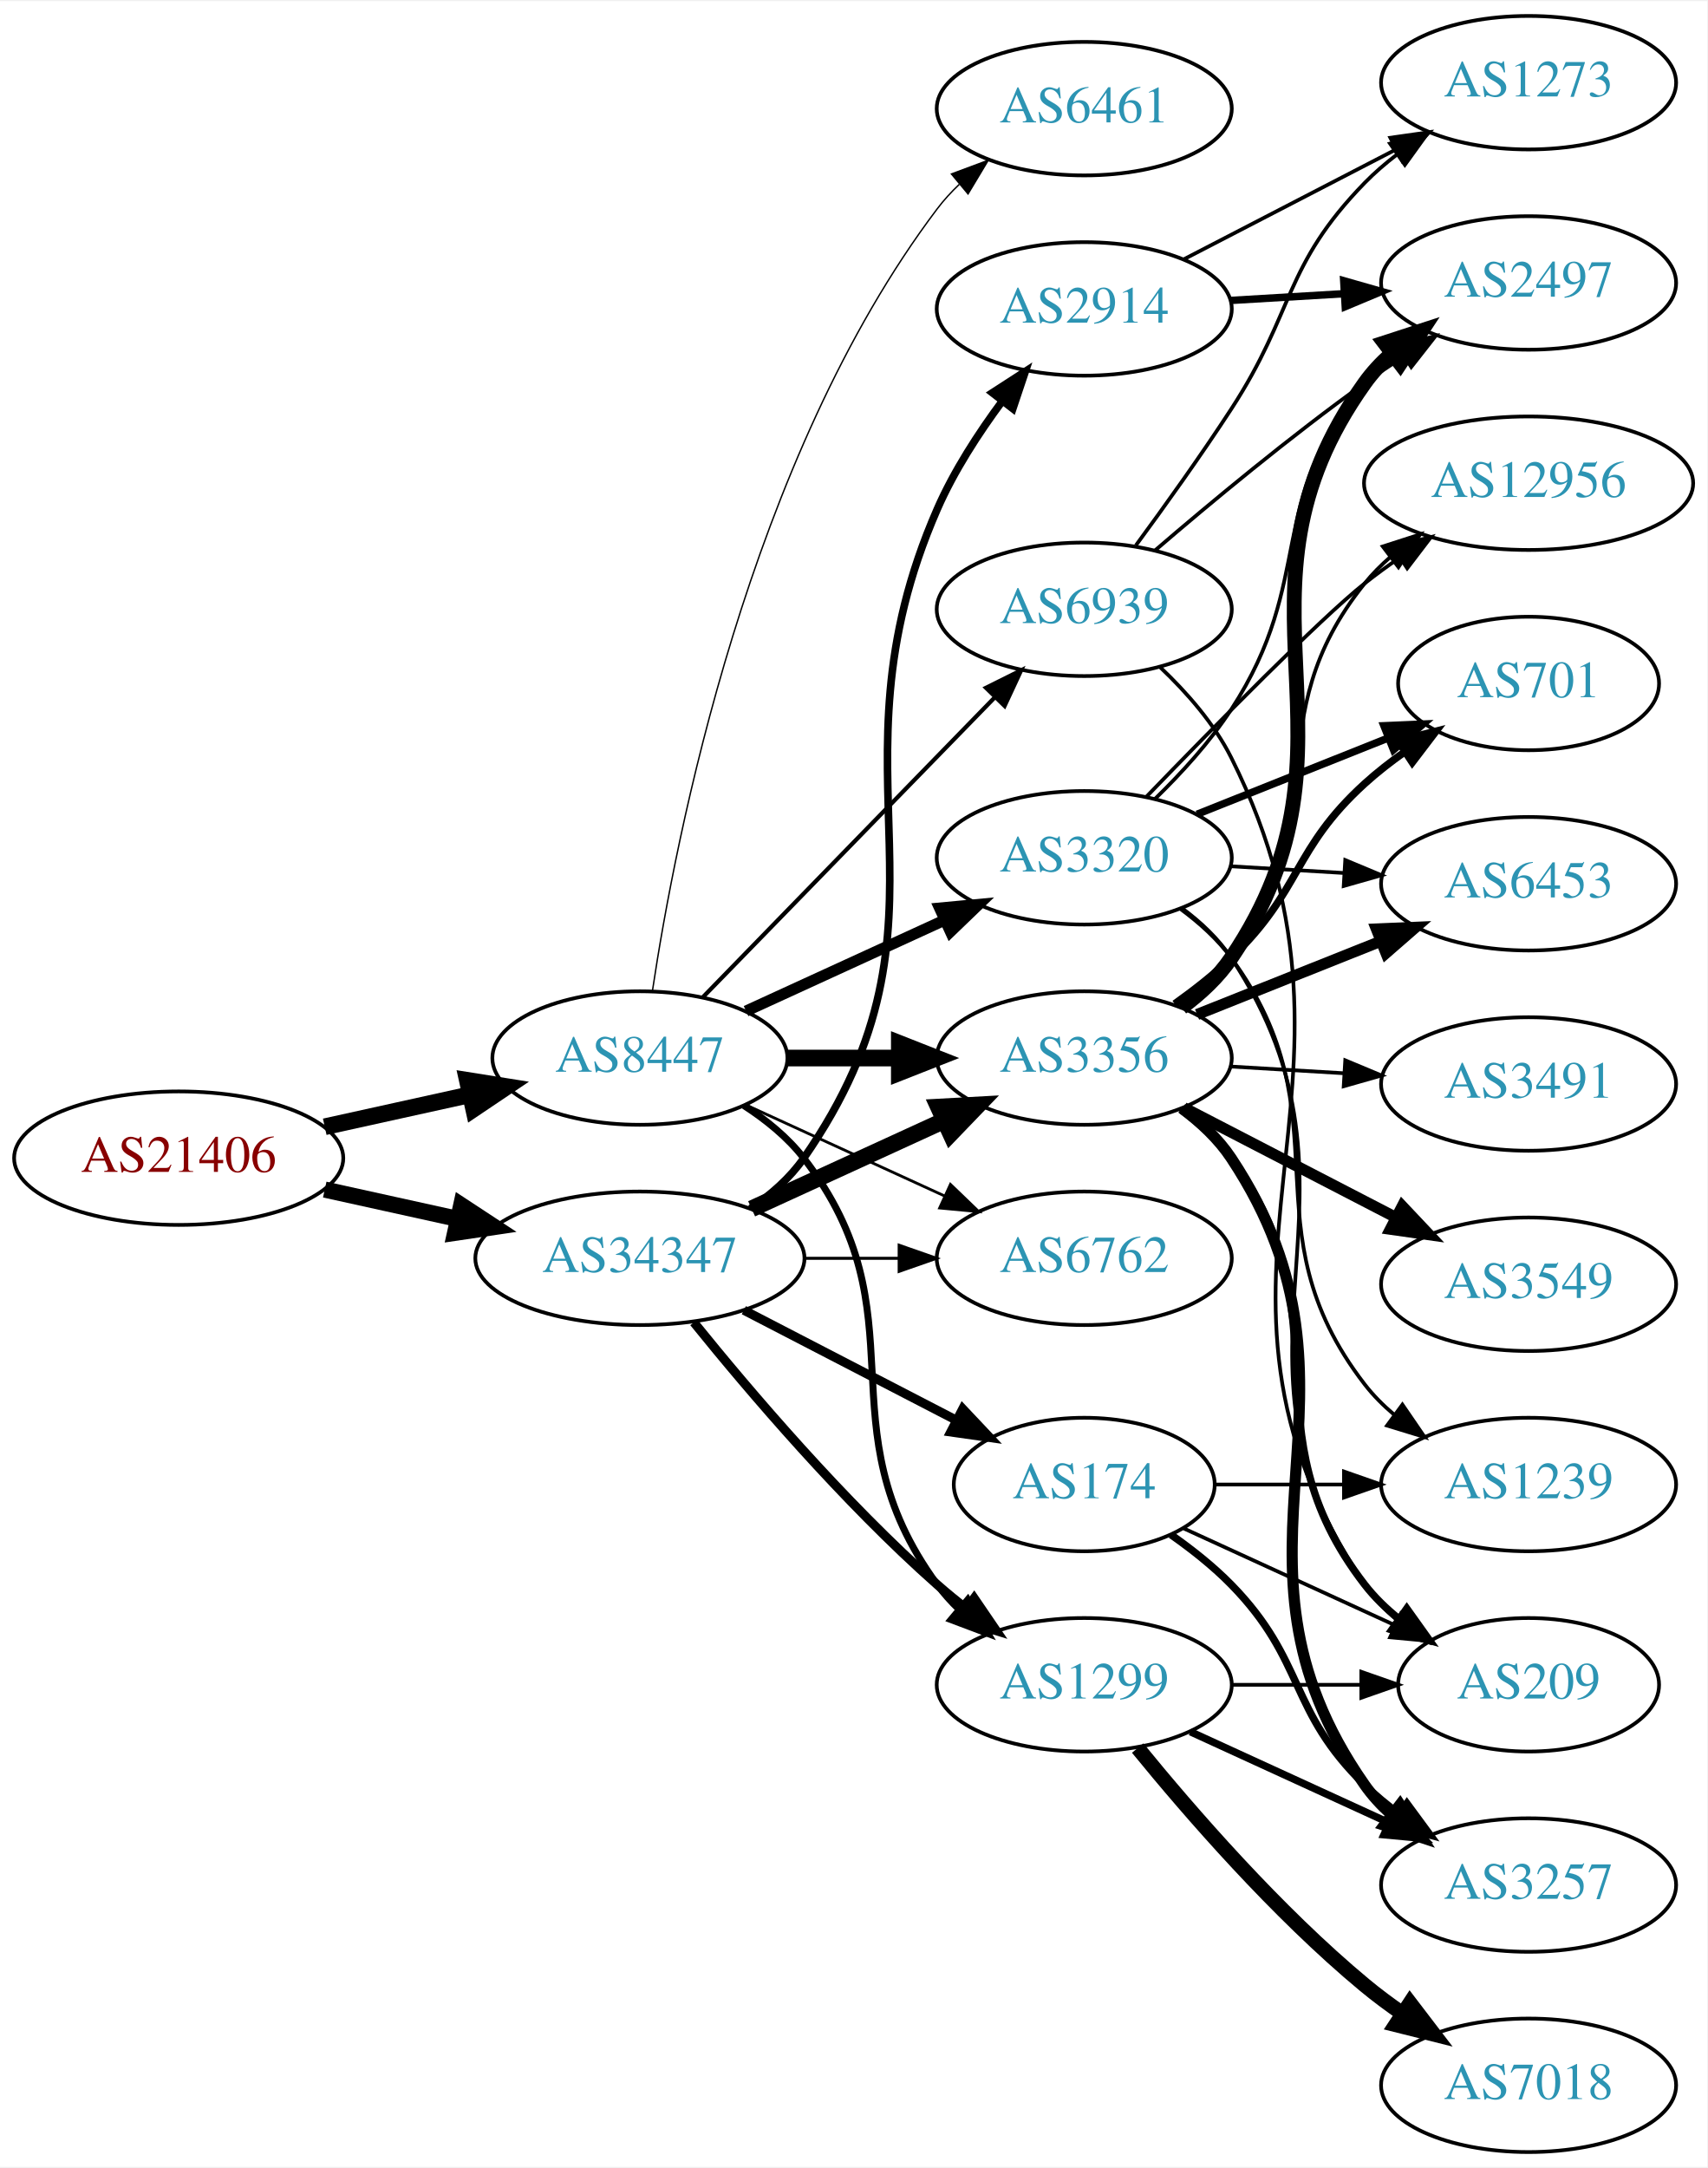
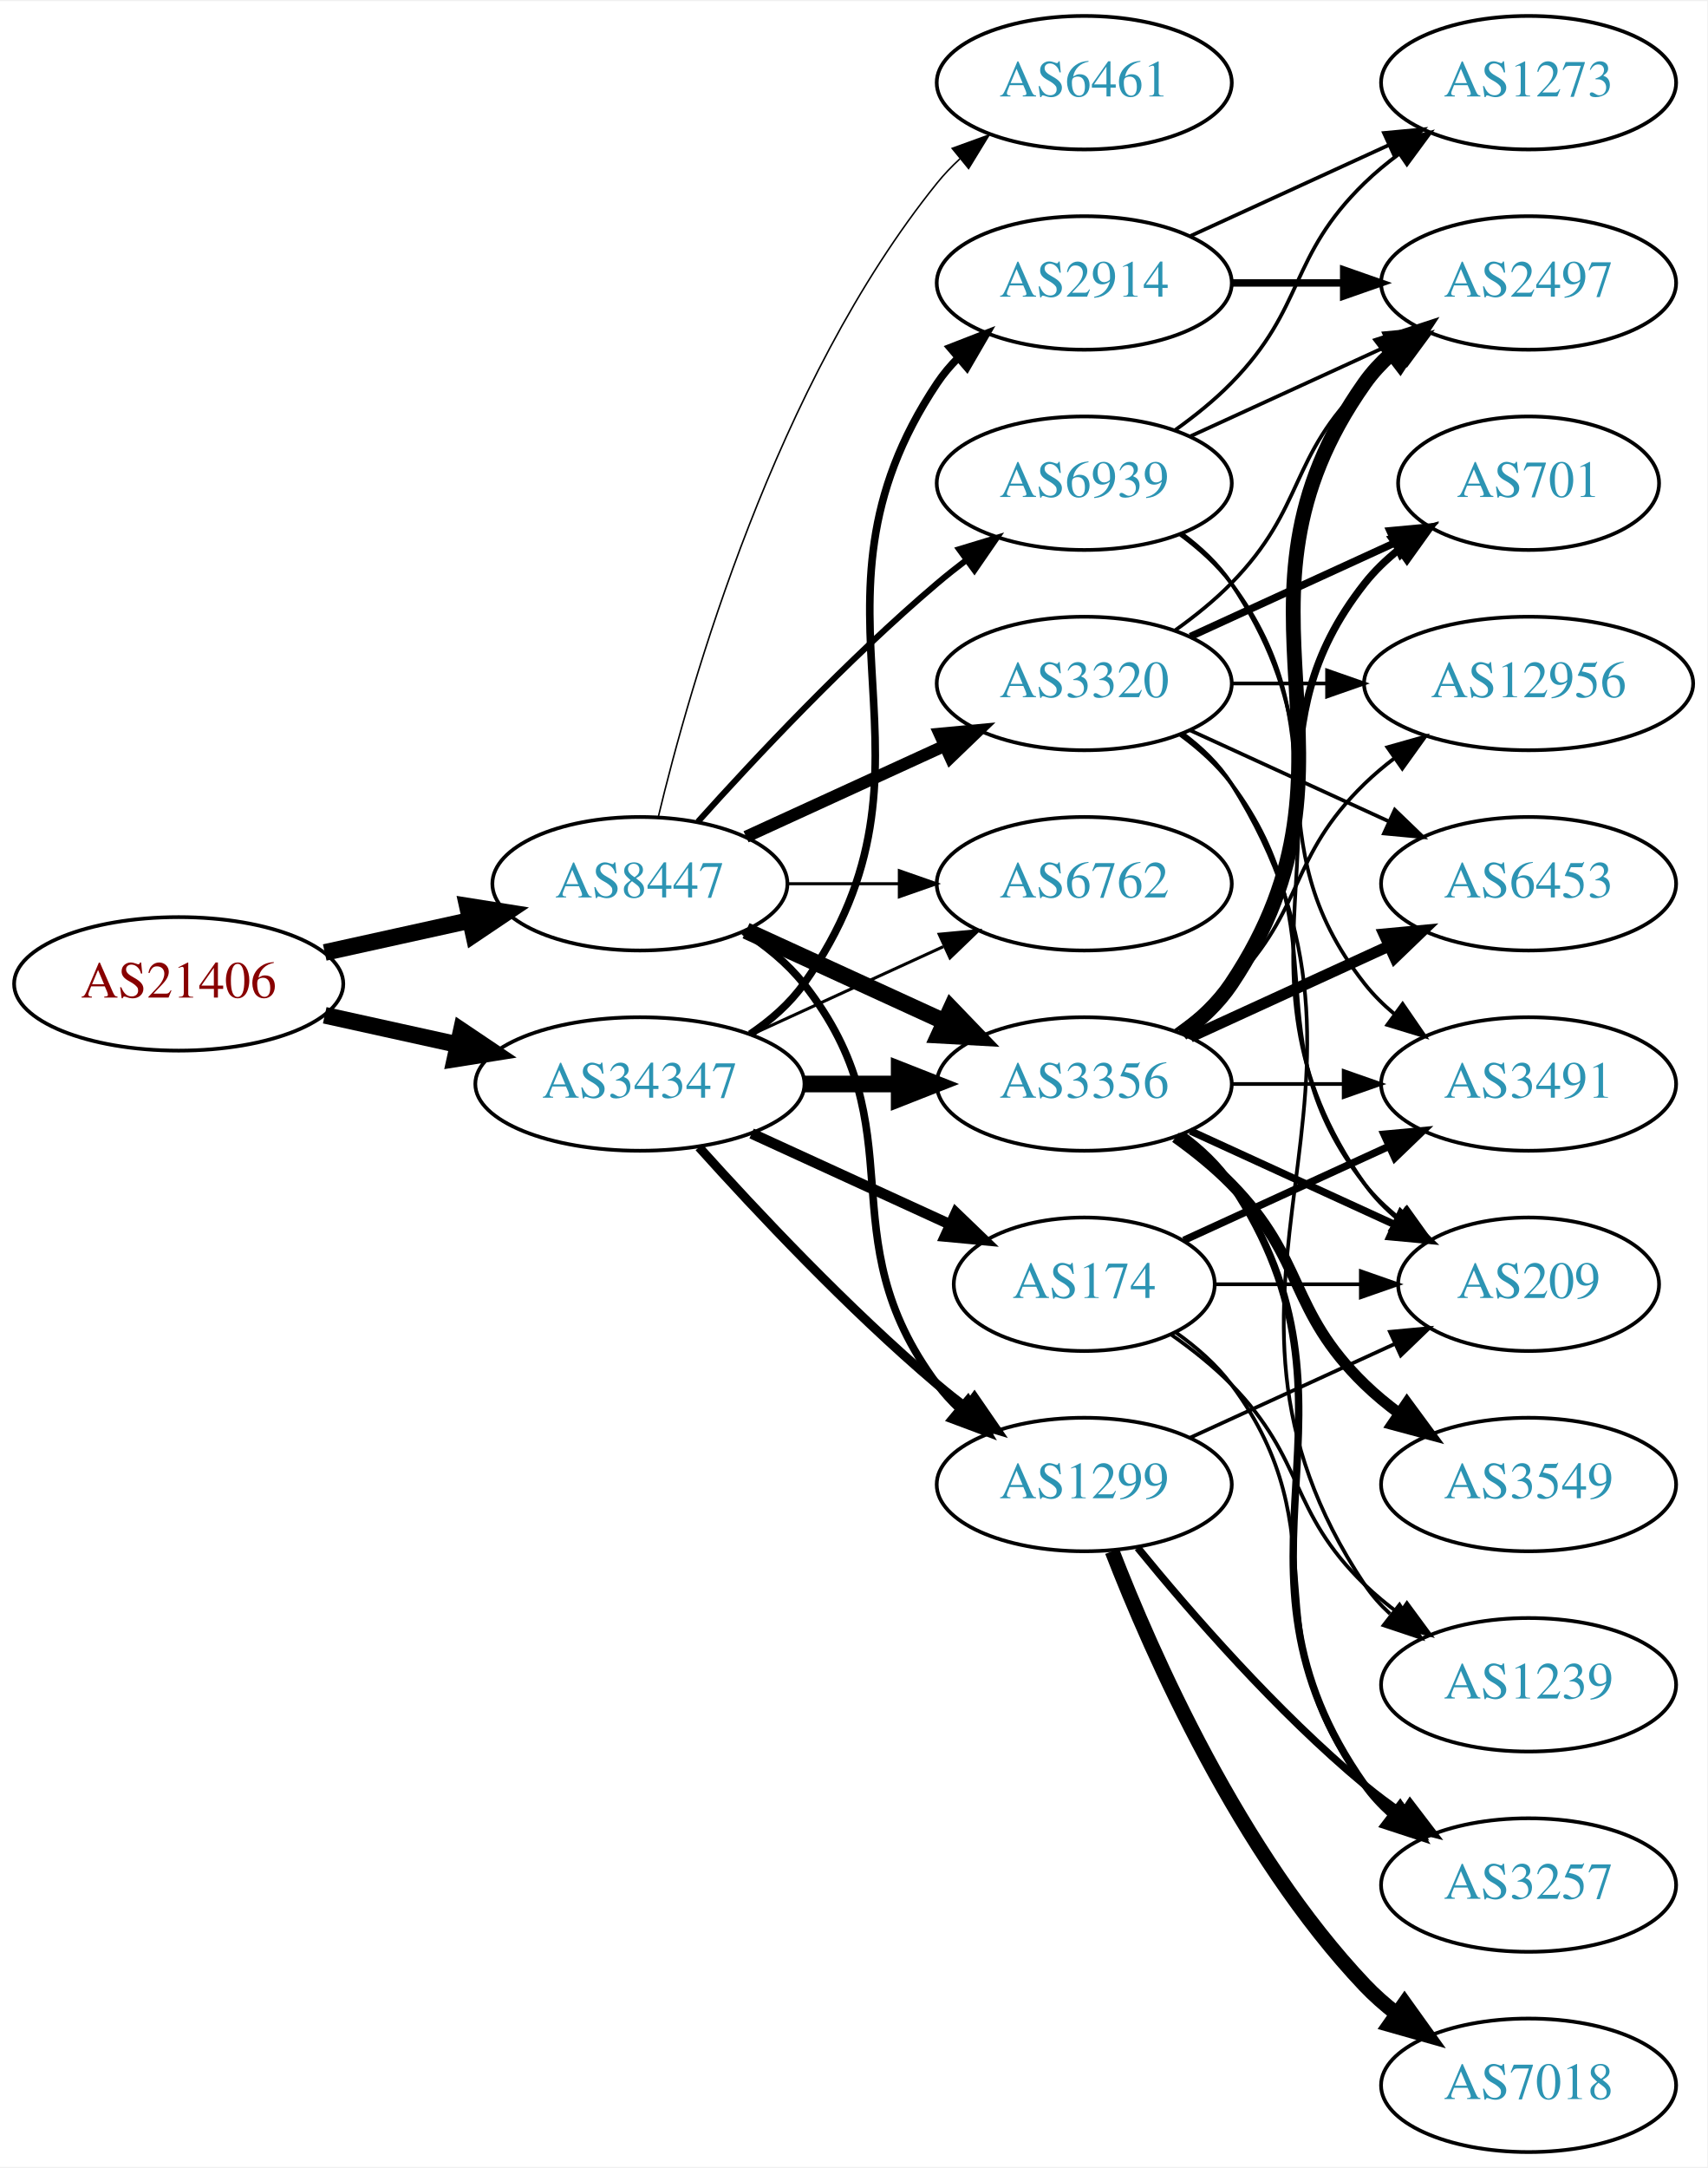
<svg xmlns="http://www.w3.org/2000/svg" xmlns:xlink="http://www.w3.org/1999/xlink" width="460pt" height="584pt" viewBox="0.00 0.00 460.47 584.00">
  <g id="graph0" class="graph" transform="scale(1 1) rotate(0) translate(4 580)">
    <polygon fill="white" stroke="none" points="-4,4 -4,-580 456.469,-580 456.469,4 -4,4" />
    <g id="node1" class="node">
      <g id="a_node1">
        <a xlink:href="/asn/21406" xlink:title="AS21406 ~ D. Swarovski KG [AT]">
-           <ellipse fill="#ffffff" stroke="black" cx="44.196" cy="-268" rx="44.393" ry="18" />
-           <text text-anchor="middle" x="44.196" y="-264.3" font-family="Times,serif" font-size="14.00" fill="#880000">AS21406</text>
+           <ellipse fill="#ffffff" stroke="black" cx="44.196" cy="-315" rx="44.393" ry="18" />
+           <text text-anchor="middle" x="44.196" y="-311.3" font-family="Times,serif" font-size="14.00" fill="#880000">AS21406</text>
        </a>
      </g>
    </g>
    <g id="node2" class="node">
      <g id="a_node2">
        <a xlink:href="/asn/8447" xlink:title="AS8447 ~ A1 Telekom Austria AG [AT]">
-           <ellipse fill="#ffffff" stroke="black" cx="168.588" cy="-295" rx="39.794" ry="18" />
-           <text text-anchor="middle" x="168.588" y="-291.3" font-family="Times,serif" font-size="14.00" fill="#2c94b3">AS8447</text>
+           <ellipse fill="#ffffff" stroke="black" cx="168.588" cy="-342" rx="39.794" ry="18" />
+           <text text-anchor="middle" x="168.588" y="-338.3" font-family="Times,serif" font-size="14.00" fill="#2c94b3">AS8447</text>
        </a>
      </g>
    </g>
    <g id="edge1" class="edge">
-       <path fill="none" stroke="black" stroke-width="4.5" d="M83.586,-276.469C95.977,-279.202 109.824,-282.257 122.644,-285.085" />
-       <polygon fill="black" stroke="black" stroke-width="4.5" points="122.045,-288.985 132.659,-287.295 123.742,-281.295 122.045,-288.985" />
+       <path fill="none" stroke="black" stroke-width="4.5" d="M83.586,-323.469C95.977,-326.202 109.824,-329.257 122.644,-332.085" />
+       <polygon fill="black" stroke="black" stroke-width="4.5" points="122.045,-335.985 132.659,-334.295 123.742,-328.295 122.045,-335.985" />
    </g>
    <g id="node3" class="node">
      <g id="a_node3">
        <a xlink:href="/asn/34347" xlink:title="AS34347 ~ HALLAG Kommunal GmbH [AT]">
-           <ellipse fill="#ffffff" stroke="black" cx="168.588" cy="-241" rx="44.393" ry="18" />
-           <text text-anchor="middle" x="168.588" y="-237.3" font-family="Times,serif" font-size="14.00" fill="#2c94b3">AS34347</text>
+           <ellipse fill="#ffffff" stroke="black" cx="168.588" cy="-288" rx="44.393" ry="18" />
+           <text text-anchor="middle" x="168.588" y="-284.3" font-family="Times,serif" font-size="14.00" fill="#2c94b3">AS34347</text>
        </a>
      </g>
    </g>
    <g id="edge2" class="edge">
-       <path fill="none" stroke="black" stroke-width="4.355" d="M83.586,-259.531C94.978,-257.018 107.6,-254.233 119.525,-251.603" />
-       <polygon fill="black" stroke="black" stroke-width="4.355" points="120.39,-255.314 129.335,-249.439 118.749,-247.872 120.39,-255.314" />
+       <path fill="none" stroke="black" stroke-width="4.5" d="M83.586,-306.531C94.978,-304.018 107.6,-301.233 119.525,-298.603" />
+       <polygon fill="black" stroke="black" stroke-width="4.5" points="120.418,-302.438 129.335,-296.439 118.721,-294.748 120.418,-302.438" />
    </g>
    <g id="node4" class="node">
      <g id="a_node4">
-         <a xlink:href="/asn/3320" xlink:title="AS3320 ~ DTAG [DE]">
-           <ellipse fill="#ffffff" stroke="black" cx="288.431" cy="-349" rx="39.794" ry="18" />
-           <text text-anchor="middle" x="288.431" y="-345.3" font-family="Times,serif" font-size="14.00" fill="#2c94b3">AS3320</text>
+         <a xlink:href="/asn/3356" xlink:title="AS3356 ~ Level 3 Parent, LLC [US]">
+           <ellipse fill="#ffffff" stroke="black" cx="288.431" cy="-288" rx="39.794" ry="18" />
+           <text text-anchor="middle" x="288.431" y="-284.3" font-family="Times,serif" font-size="14.00" fill="#2c94b3">AS3356</text>
        </a>
      </g>
    </g>
    <g id="edge3" class="edge">
-       <path fill="none" stroke="black" stroke-width="3" d="M197.217,-307.661C213.174,-314.973 233.445,-324.261 250.727,-332.181" />
-       <polygon fill="black" stroke="black" stroke-width="3" points="249.426,-335.435 259.975,-336.419 252.342,-329.071 249.426,-335.435" />
+       <path fill="none" stroke="black" stroke-width="4.5" d="M197.217,-329.339C213.174,-322.027 233.445,-312.739 250.727,-304.819" />
+       <polygon fill="black" stroke="black" stroke-width="4.5" points="252.524,-308.327 259.975,-300.581 249.244,-301.168 252.524,-308.327" />
    </g>
    <g id="node5" class="node">
      <g id="a_node5">
-         <a xlink:href="/asn/6762" xlink:title="AS6762 ~ TELECOM ITALIA SPARKLE S.p.A. [IT]">
-           <ellipse fill="#ffffff" stroke="black" cx="288.431" cy="-241" rx="39.794" ry="18" />
-           <text text-anchor="middle" x="288.431" y="-237.3" font-family="Times,serif" font-size="14.00" fill="#2c94b3">AS6762</text>
+         <a xlink:href="/asn/1299" xlink:title="AS1299 ~ Telia Carrier [EU]">
+           <ellipse fill="#ffffff" stroke="black" cx="288.431" cy="-180" rx="39.794" ry="18" />
+           <text text-anchor="middle" x="288.431" y="-176.3" font-family="Times,serif" font-size="14.00" fill="#2c94b3">AS1299</text>
        </a>
      </g>
    </g>
    <g id="edge4" class="edge">
-       <path fill="none" stroke="black" stroke-width="0.75" d="M197.217,-282.339C213.174,-275.027 233.445,-265.739 250.727,-257.819" />
-       <polygon fill="black" stroke="black" stroke-width="0.75" points="252.342,-260.929 259.975,-253.581 249.426,-254.565 252.342,-260.929" />
+       <path fill="none" stroke="black" stroke-width="2.045" d="M196.56,-329.145C202.548,-325.28 208.408,-320.559 212.784,-315 244.083,-275.246 218.513,-247.542 248.784,-207 250.529,-204.664 252.536,-202.455 254.7,-200.383" />
+       <polygon fill="black" stroke="black" stroke-width="2.045" points="257.059,-202.973 262.5,-193.882 252.577,-197.595 257.059,-202.973" />
    </g>
    <g id="node6" class="node">
      <g id="a_node6">
-         <a xlink:href="/asn/1299" xlink:title="AS1299 ~ Telia Carrier [EU]">
-           <ellipse fill="#ffffff" stroke="black" cx="288.431" cy="-126" rx="39.794" ry="18" />
-           <text text-anchor="middle" x="288.431" y="-122.3" font-family="Times,serif" font-size="14.00" fill="#2c94b3">AS1299</text>
+         <a xlink:href="/asn/6762" xlink:title="AS6762 ~ TELECOM ITALIA SPARKLE S.p.A. [IT]">
+           <ellipse fill="#ffffff" stroke="black" cx="288.431" cy="-342" rx="39.794" ry="18" />
+           <text text-anchor="middle" x="288.431" y="-338.3" font-family="Times,serif" font-size="14.00" fill="#2c94b3">AS6762</text>
        </a>
      </g>
    </g>
    <g id="edge5" class="edge">
-       <path fill="none" stroke="black" stroke-width="1.875" d="M196.633,-282.201C202.619,-278.335 208.459,-273.599 212.784,-268 245.526,-225.617 217.137,-196.207 248.784,-153 250.507,-150.648 252.499,-148.427 254.652,-146.347" />
-       <polygon fill="black" stroke="black" stroke-width="1.875" points="257.013,-148.935 262.432,-139.831 252.518,-143.569 257.013,-148.935" />
+       <path fill="none" stroke="black" stroke-width="0.818" d="M208.501,-342C218.054,-342 228.404,-342 238.367,-342" />
+       <polygon fill="black" stroke="black" stroke-width="0.818" points="238.559,-345.5 248.559,-342 238.559,-338.5 238.559,-345.5" />
    </g>
    <g id="node7" class="node">
      <g id="a_node7">
-         <a xlink:href="/asn/3356" xlink:title="AS3356 ~ Level 3 Parent, LLC [US]">
-           <ellipse fill="#ffffff" stroke="black" cx="288.431" cy="-295" rx="39.794" ry="18" />
-           <text text-anchor="middle" x="288.431" y="-291.3" font-family="Times,serif" font-size="14.00" fill="#2c94b3">AS3356</text>
+         <a xlink:href="/asn/3320" xlink:title="AS3320 ~ DTAG [DE]">
+           <ellipse fill="#ffffff" stroke="black" cx="288.431" cy="-396" rx="39.794" ry="18" />
+           <text text-anchor="middle" x="288.431" y="-392.3" font-family="Times,serif" font-size="14.00" fill="#2c94b3">AS3320</text>
        </a>
      </g>
    </g>
    <g id="edge6" class="edge">
-       <path fill="none" stroke="black" stroke-width="4.5" d="M208.501,-295C218.054,-295 228.404,-295 238.367,-295" />
-       <polygon fill="black" stroke="black" stroke-width="4.5" points="238.559,-298.938 248.559,-295 238.559,-291.063 238.559,-298.938" />
+       <path fill="none" stroke="black" stroke-width="3.273" d="M197.217,-354.661C213.174,-361.973 233.445,-371.261 250.727,-379.181" />
+       <polygon fill="black" stroke="black" stroke-width="3.273" points="249.426,-382.435 259.975,-383.419 252.342,-376.071 249.426,-382.435" />
    </g>
    <g id="node8" class="node">
      <g id="a_node8">
        <a xlink:href="/asn/6461" xlink:title="AS6461 ~ Zayo Bandwidth [US]">
-           <ellipse fill="#ffffff" stroke="black" cx="288.431" cy="-551" rx="39.794" ry="18" />
-           <text text-anchor="middle" x="288.431" y="-547.3" font-family="Times,serif" font-size="14.00" fill="#2c94b3">AS6461</text>
+           <ellipse fill="#ffffff" stroke="black" cx="288.431" cy="-558" rx="39.794" ry="18" />
+           <text text-anchor="middle" x="288.431" y="-554.3" font-family="Times,serif" font-size="14.00" fill="#2c94b3">AS6461</text>
        </a>
      </g>
    </g>
    <g id="edge7" class="edge">
-       <path fill="none" stroke="black" stroke-width="0.375" d="M171.972,-313.133C178.161,-354.349 197.944,-456.7 248.784,-524 250.542,-526.327 252.559,-528.528 254.729,-530.595" />
-       <polygon fill="black" stroke="black" stroke-width="0.375" points="252.613,-533.388 262.541,-537.087 257.087,-528.004 252.613,-533.388" />
+       <path fill="none" stroke="black" stroke-width="0.409" d="M173.515,-359.882C182.073,-395.609 205.222,-477.008 248.784,-531 250.615,-533.269 252.685,-535.43 254.892,-537.468" />
+       <polygon fill="black" stroke="black" stroke-width="0.409" points="252.815,-540.291 262.773,-543.906 257.243,-534.869 252.815,-540.291" />
    </g>
    <g id="node9" class="node">
      <g id="a_node9">
        <a xlink:href="/asn/6939" xlink:title="AS6939 ~ Hurricane Electric LLC [US]">
-           <ellipse fill="#ffffff" stroke="black" cx="288.431" cy="-416" rx="39.794" ry="18" />
-           <text text-anchor="middle" x="288.431" y="-412.3" font-family="Times,serif" font-size="14.00" fill="#2c94b3">AS6939</text>
+           <ellipse fill="#ffffff" stroke="black" cx="288.431" cy="-450" rx="39.794" ry="18" />
+           <text text-anchor="middle" x="288.431" y="-446.3" font-family="Times,serif" font-size="14.00" fill="#2c94b3">AS6939</text>
        </a>
      </g>
    </g>
    <g id="edge8" class="edge">
-       <path fill="none" stroke="black" stroke-width="1.125" d="M185.481,-311.319C205.776,-332.157 241.045,-368.372 264.314,-392.264" />
-       <polygon fill="black" stroke="black" stroke-width="1.125" points="261.929,-394.832 271.413,-399.554 266.944,-389.948 261.929,-394.832" />
+       <path fill="none" stroke="black" stroke-width="1.636" d="M184.234,-358.725C199.535,-375.765 224.632,-402.523 248.784,-423 251.281,-425.117 253.942,-427.232 256.653,-429.293" />
+       <polygon fill="black" stroke="black" stroke-width="1.636" points="254.69,-432.194 264.83,-435.266 258.819,-426.541 254.69,-432.194" />
+     </g>
+     <g id="edge27" class="edge">
+       <path fill="none" stroke="black" stroke-width="4.5" d="M212.799,-288C221.112,-288 229.875,-288 238.357,-288" />
+       <polygon fill="black" stroke="black" stroke-width="4.5" points="238.516,-291.938 248.516,-288 238.516,-284.063 238.516,-291.938" />
+     </g>
+     <g id="edge29" class="edge">
+       <path fill="none" stroke="black" stroke-width="2.455" d="M184.521,-270.956C199.847,-253.903 224.782,-227.35 248.784,-207 251.281,-204.883 253.942,-202.768 256.653,-200.707" />
+       <polygon fill="black" stroke="black" stroke-width="2.455" points="258.819,-203.459 264.83,-194.734 254.69,-197.806 258.819,-203.459" />
    </g>
    <g id="edge26" class="edge">
-       <path fill="none" stroke="black" stroke-width="0.818" d="M212.799,-241C221.112,-241 229.875,-241 238.357,-241" />
-       <polygon fill="black" stroke="black" stroke-width="0.818" points="238.516,-244.5 248.516,-241 238.516,-237.5 238.516,-244.5" />
-     </g>
-     <g id="edge30" class="edge">
-       <path fill="none" stroke="black" stroke-width="2.455" d="M183.136,-223.723C198.13,-205.162 223.529,-175.325 248.784,-153 251.237,-150.832 253.867,-148.682 256.559,-146.597" />
-       <polygon fill="black" stroke="black" stroke-width="2.455" points="258.735,-149.342 264.704,-140.588 254.579,-143.709 258.735,-149.342" />
-     </g>
-     <g id="edge27" class="edge">
-       <path fill="none" stroke="black" stroke-width="4.5" d="M198.718,-254.348C214.329,-261.502 233.727,-270.391 250.399,-278.03" />
-       <polygon fill="black" stroke="black" stroke-width="4.5" points="249.119,-281.775 259.851,-282.362 252.4,-274.616 249.119,-281.775" />
+       <path fill="none" stroke="black" stroke-width="0.818" d="M198.718,-301.348C214.329,-308.502 233.727,-317.391 250.399,-325.03" />
+       <polygon fill="black" stroke="black" stroke-width="0.818" points="249.302,-328.378 259.851,-329.362 252.218,-322.014 249.302,-328.378" />
    </g>
    <g id="node20" class="node">
      <g id="a_node20">
        <a xlink:href="/asn/174" xlink:title="AS174 ~ Cogent Communications [US]">
-           <ellipse fill="#ffffff" stroke="black" cx="288.431" cy="-180" rx="35.194" ry="18" />
-           <text text-anchor="middle" x="288.431" y="-176.3" font-family="Times,serif" font-size="14.00" fill="#2c94b3">AS174</text>
+           <ellipse fill="#ffffff" stroke="black" cx="288.431" cy="-234" rx="35.194" ry="18" />
+           <text text-anchor="middle" x="288.431" y="-230.3" font-family="Times,serif" font-size="14.00" fill="#2c94b3">AS174</text>
        </a>
      </g>
    </g>
    <g id="edge28" class="edge">
-       <path fill="none" stroke="black" stroke-width="2.455" d="M196.624,-227.005C213.636,-218.199 235.723,-206.766 253.855,-197.38" />
-       <polygon fill="black" stroke="black" stroke-width="2.455" points="255.656,-200.389 262.928,-192.684 252.438,-194.173 255.656,-200.389" />
+       <path fill="none" stroke="black" stroke-width="2.864" d="M198.718,-274.652C214.935,-267.22 235.238,-257.917 252.327,-250.086" />
+       <polygon fill="black" stroke="black" stroke-width="2.864" points="253.811,-253.256 261.444,-245.908 250.895,-246.892 253.811,-253.256" />
    </g>
    <g id="node21" class="node">
      <g id="a_node21">
        <a xlink:href="/asn/2914" xlink:title="AS2914 ~ NTT America, Inc. [US]">
-           <ellipse fill="#ffffff" stroke="black" cx="288.431" cy="-497" rx="39.794" ry="18" />
-           <text text-anchor="middle" x="288.431" y="-493.3" font-family="Times,serif" font-size="14.00" fill="#2c94b3">AS2914</text>
-         </a>
-       </g>
-     </g>
-     <g id="edge29" class="edge">
-       <path fill="none" stroke="black" stroke-width="2.045" d="M198.378,-254.389C203.863,-258.104 209.049,-262.627 212.784,-268 258.112,-333.198 216.985,-370.239 248.784,-443 253.263,-453.247 259.896,-463.481 266.408,-472.242" />
-       <polygon fill="black" stroke="black" stroke-width="2.045" points="263.643,-474.388 272.54,-480.141 269.173,-470.096 263.643,-474.388" />
+           <ellipse fill="#ffffff" stroke="black" cx="288.431" cy="-504" rx="39.794" ry="18" />
+           <text text-anchor="middle" x="288.431" y="-500.3" font-family="Times,serif" font-size="14.00" fill="#2c94b3">AS2914</text>
+         </a>
+       </g>
+     </g>
+     <g id="edge30" class="edge">
+       <path fill="none" stroke="black" stroke-width="2.045" d="M198.314,-301.433C203.803,-305.146 209.006,-309.656 212.784,-315 255.364,-375.225 207.76,-415.706 248.784,-477 250.406,-479.423 252.325,-481.695 254.427,-483.81" />
+       <polygon fill="black" stroke="black" stroke-width="2.045" points="252.24,-486.546 262.112,-490.393 256.794,-481.229 252.24,-486.546" />
    </g>
    <g id="node10" class="node">
      <g id="a_node10">
        <a xlink:href="/asn/12956" xlink:title="AS12956 ~ TELXIUS [ES]">
-           <ellipse fill="#ffffff" stroke="black" cx="408.273" cy="-450" rx="44.393" ry="18" />
-           <text text-anchor="middle" x="408.273" y="-446.3" font-family="Times,serif" font-size="14.00" fill="#2c94b3">AS12956</text>
+           <ellipse fill="#ffffff" stroke="black" cx="408.273" cy="-396" rx="44.393" ry="18" />
+           <text text-anchor="middle" x="408.273" y="-392.3" font-family="Times,serif" font-size="14.00" fill="#2c94b3">AS12956</text>
        </a>
      </g>
    </g>
    <g id="edge9" class="edge">
-       <path fill="none" stroke="black" d="M305.246,-365.514C323.33,-384.243 351.989,-413.426 364.077,-423 367.024,-425.334 370.182,-427.636 373.402,-429.855" />
-       <polygon fill="black" stroke="black" points="371.684,-432.914 381.96,-435.491 375.534,-427.068 371.684,-432.914" />
+       <path fill="none" stroke="black" d="M313.025,-302.389C318.281,-306.148 323.613,-310.437 328.077,-315 348.25,-335.617 343.384,-348.906 364.077,-369 366.564,-371.414 369.301,-373.722 372.154,-375.9" />
+       <polygon fill="black" stroke="black" points="370.192,-378.798 380.39,-381.671 374.209,-373.066 370.192,-378.798" />
    </g>
    <g id="node11" class="node">
      <g id="a_node11">
-         <a xlink:href="/asn/209" xlink:title="AS209 ~ CenturyLink Communications, LLC [US]">
-           <ellipse fill="#ffffff" stroke="black" cx="408.273" cy="-126" rx="35.194" ry="18" />
-           <text text-anchor="middle" x="408.273" y="-122.3" font-family="Times,serif" font-size="14.00" fill="#2c94b3">AS209</text>
-         </a>
-       </g>
-     </g>
-     <g id="edge10" class="edge">
-       <path fill="none" stroke="black" d="M314.784,-335.415C319.838,-331.67 324.64,-327.185 328.077,-322 370.512,-257.992 320.019,-215.901 364.077,-153 366.532,-149.496 369.601,-146.352 372.965,-143.557" />
-       <polygon fill="black" stroke="black" points="375.104,-146.331 381.199,-137.665 371.03,-140.638 375.104,-146.331" />
-     </g>
-     <g id="node12" class="node">
-       <g id="a_node12">
-         <a xlink:href="/asn/701" xlink:title="AS701 ~ UUNET [US]">
-           <ellipse fill="#ffffff" stroke="black" cx="408.273" cy="-396" rx="35.194" ry="18" />
-           <text text-anchor="middle" x="408.273" y="-392.3" font-family="Times,serif" font-size="14.00" fill="#2c94b3">AS701</text>
-         </a>
-       </g>
-     </g>
-     <g id="edge11" class="edge">
-       <path fill="none" stroke="black" stroke-width="2" d="M318.863,-360.739C334.478,-366.967 353.815,-374.679 370.42,-381.301" />
-       <polygon fill="black" stroke="black" stroke-width="2" points="369.246,-384.601 379.832,-385.055 371.84,-378.1 369.246,-384.601" />
-     </g>
-     <g id="node13" class="node">
-       <g id="a_node13">
        <a xlink:href="/asn/2497" xlink:title="AS2497 ~ Internet Initiative Japan Inc. [JP]">
          <ellipse fill="#ffffff" stroke="black" cx="408.273" cy="-504" rx="39.794" ry="18" />
          <text text-anchor="middle" x="408.273" y="-500.3" font-family="Times,serif" font-size="14.00" fill="#2c94b3">AS2497</text>
        </a>
      </g>
    </g>
+     <g id="edge10" class="edge">
+       <path fill="none" stroke="black" stroke-width="4" d="M314.75,-301.607C319.806,-305.351 324.617,-309.831 328.077,-315 369.102,-376.294 321.498,-416.775 364.077,-477 366.068,-479.816 368.455,-482.401 371.071,-484.76" />
+       <polygon fill="black" stroke="black" stroke-width="4" points="369.371,-487.865 379.44,-491.162 373.624,-482.306 369.371,-487.865" />
+     </g>
+     <g id="node12" class="node">
+       <g id="a_node12">
+         <a xlink:href="/asn/209" xlink:title="AS209 ~ CenturyLink Communications, LLC [US]">
+           <ellipse fill="#ffffff" stroke="black" cx="408.273" cy="-234" rx="35.194" ry="18" />
+           <text text-anchor="middle" x="408.273" y="-230.3" font-family="Times,serif" font-size="14.00" fill="#2c94b3">AS209</text>
+         </a>
+       </g>
+     </g>
+     <g id="edge11" class="edge">
+       <path fill="none" stroke="black" stroke-width="2" d="M317.06,-275.339C333.476,-267.817 354.457,-258.202 372.054,-250.139" />
+       <polygon fill="black" stroke="black" stroke-width="2" points="373.799,-253.189 381.432,-245.842 370.883,-246.826 373.799,-253.189" />
+     </g>
+     <g id="node13" class="node">
+       <g id="a_node13">
+         <a xlink:href="/asn/3257" xlink:title="AS3257 ~ GTT [DE]">
+           <ellipse fill="#ffffff" stroke="black" cx="408.273" cy="-72" rx="39.794" ry="18" />
+           <text text-anchor="middle" x="408.273" y="-68.3" font-family="Times,serif" font-size="14.00" fill="#2c94b3">AS3257</text>
+         </a>
+       </g>
+     </g>
    <g id="edge12" class="edge">
-       <path fill="none" stroke="black" d="M307.531,-364.893C314.608,-371.783 322.377,-380.267 328.077,-389 351.174,-424.387 336.847,-444.686 364.077,-477 366.499,-479.874 369.308,-482.538 372.307,-484.983" />
-       <polygon fill="black" stroke="black" points="370.402,-487.924 380.561,-490.934 374.496,-482.246 370.402,-487.924" />
+       <path fill="none" stroke="black" stroke-width="2" d="M314.75,-274.393C319.806,-270.649 324.617,-266.169 328.077,-261 369.102,-199.706 321.498,-159.225 364.077,-99 366.068,-96.184 368.455,-93.599 371.071,-91.24" />
+       <polygon fill="black" stroke="black" stroke-width="2" points="373.624,-93.694 379.44,-84.838 369.371,-88.135 373.624,-93.694" />
    </g>
    <g id="node14" class="node">
      <g id="a_node14">
-         <a xlink:href="/asn/1239" xlink:title="AS1239 ~ Sprint [US]">
-           <ellipse fill="#ffffff" stroke="black" cx="408.273" cy="-180" rx="39.794" ry="18" />
-           <text text-anchor="middle" x="408.273" y="-176.3" font-family="Times,serif" font-size="14.00" fill="#2c94b3">AS1239</text>
-         </a>
-       </g>
-     </g>
-     <g id="edge13" class="edge">
-       <path fill="none" stroke="black" d="M314.43,-335.169C319.502,-331.437 324.402,-327.018 328.077,-322 359.724,-278.793 331.335,-249.383 364.077,-207 366.375,-204.026 369.101,-201.295 372.048,-198.808" />
-       <polygon fill="black" stroke="black" points="374.242,-201.54 380.229,-192.799 370.098,-195.898 374.242,-201.54" />
-     </g>
-     <g id="node15" class="node">
-       <g id="a_node15">
        <a xlink:href="/asn/6453" xlink:title="AS6453 ~ TATA COMMUNICATIONS (AMERICA) INC [US]">
          <ellipse fill="#ffffff" stroke="black" cx="408.273" cy="-342" rx="39.794" ry="18" />
          <text text-anchor="middle" x="408.273" y="-338.3" font-family="Times,serif" font-size="14.00" fill="#2c94b3">AS6453</text>
        </a>
      </g>
    </g>
+     <g id="edge13" class="edge">
+       <path fill="none" stroke="black" stroke-width="3" d="M317.06,-300.661C333.017,-307.973 353.287,-317.261 370.57,-325.181" />
+       <polygon fill="black" stroke="black" stroke-width="3" points="369.269,-328.435 379.818,-329.419 372.185,-322.071 369.269,-328.435" />
+     </g>
+     <g id="node15" class="node">
+       <g id="a_node15">
+         <a xlink:href="/asn/3549" xlink:title="AS3549 ~ Level 3 Parent, LLC [US]">
+           <ellipse fill="#ffffff" stroke="black" cx="408.273" cy="-180" rx="39.794" ry="18" />
+           <text text-anchor="middle" x="408.273" y="-176.3" font-family="Times,serif" font-size="14.00" fill="#2c94b3">AS3549</text>
+         </a>
+       </g>
+     </g>
    <g id="edge14" class="edge">
-       <path fill="none" stroke="black" d="M328.017,-346.708C337.784,-346.128 348.4,-345.497 358.594,-344.892" />
-       <polygon fill="black" stroke="black" points="358.826,-348.384 368.601,-344.297 358.411,-341.396 358.826,-348.384" />
-     </g>
-     <g id="edge17" class="edge">
-       <path fill="none" stroke="black" d="M328.343,-126C339.43,-126 351.59,-126 362.972,-126" />
-       <polygon fill="black" stroke="black" points="363.154,-129.5 373.154,-126 363.154,-122.5 363.154,-129.5" />
+       <path fill="none" stroke="black" stroke-width="3" d="M313.025,-273.611C318.281,-269.852 323.613,-265.563 328.077,-261 348.25,-240.383 343.384,-227.094 364.077,-207 366.922,-204.237 370.096,-201.614 373.396,-199.166" />
+       <polygon fill="black" stroke="black" stroke-width="3" points="375.462,-201.994 381.744,-193.462 371.513,-196.214 375.462,-201.994" />
    </g>
    <g id="node16" class="node">
      <g id="a_node16">
+         <a xlink:href="/asn/3491" xlink:title="AS3491 ~ PCCW Global, Inc. [US]">
+           <ellipse fill="#ffffff" stroke="black" cx="408.273" cy="-288" rx="39.794" ry="18" />
+           <text text-anchor="middle" x="408.273" y="-284.3" font-family="Times,serif" font-size="14.00" fill="#2c94b3">AS3491</text>
+         </a>
+       </g>
+     </g>
+     <g id="edge15" class="edge">
+       <path fill="none" stroke="black" d="M328.343,-288C337.897,-288 348.246,-288 358.209,-288" />
+       <polygon fill="black" stroke="black" points="358.402,-291.5 368.402,-288 358.402,-284.5 358.402,-291.5" />
+     </g>
+     <g id="node17" class="node">
+       <g id="a_node17">
+         <a xlink:href="/asn/701" xlink:title="AS701 ~ UUNET [US]">
+           <ellipse fill="#ffffff" stroke="black" cx="408.273" cy="-450" rx="35.194" ry="18" />
+           <text text-anchor="middle" x="408.273" y="-446.3" font-family="Times,serif" font-size="14.00" fill="#2c94b3">AS701</text>
+         </a>
+       </g>
+     </g>
+     <g id="edge16" class="edge">
+       <path fill="none" stroke="black" stroke-width="2" d="M314.362,-301.882C319.438,-305.611 324.356,-310.016 328.077,-315 358.349,-355.542 332.779,-383.246 364.077,-423 366.724,-426.361 369.912,-429.417 373.344,-432.161" />
+       <polygon fill="black" stroke="black" stroke-width="2" points="371.457,-435.113 381.651,-438 375.482,-429.386 371.457,-435.113" />
+     </g>
+     <g id="edge25" class="edge">
+       <path fill="none" stroke="black" d="M317.06,-192.661C333.476,-200.183 354.457,-209.798 372.054,-217.861" />
+       <polygon fill="black" stroke="black" points="370.883,-221.174 381.432,-222.158 373.799,-214.811 370.883,-221.174" />
+     </g>
+     <g id="edge23" class="edge">
+       <path fill="none" stroke="black" stroke-width="2" d="M302.85,-162.935C316.964,-145.625 340.379,-118.655 364.077,-99 367.294,-96.332 370.794,-93.73 374.365,-91.259" />
+       <polygon fill="black" stroke="black" stroke-width="2" points="376.288,-94.183 382.721,-85.764 372.442,-88.334 376.288,-94.183" />
+     </g>
+     <g id="node19" class="node">
+       <g id="a_node19">
        <a xlink:href="/asn/7018" xlink:title="AS7018 ~ AT&amp;T Services, Inc. [US]">
          <ellipse fill="#ffffff" stroke="black" cx="408.273" cy="-18" rx="39.794" ry="18" />
          <text text-anchor="middle" x="408.273" y="-14.3" font-family="Times,serif" font-size="14.00" fill="#2c94b3">AS7018</text>
        </a>
      </g>
    </g>
-     <g id="edge15" class="edge">
-       <path fill="none" stroke="black" stroke-width="4" d="M302.85,-108.935C316.964,-91.625 340.379,-64.655 364.077,-45 367.294,-42.332 370.794,-39.73 374.365,-37.259" />
-       <polygon fill="black" stroke="black" stroke-width="4" points="376.288,-40.183 382.721,-31.764 372.442,-34.334 376.288,-40.183" />
-     </g>
-     <g id="node17" class="node">
-       <g id="a_node17">
-         <a xlink:href="/asn/3257" xlink:title="AS3257 ~ GTT [DE]">
-           <ellipse fill="#ffffff" stroke="black" cx="408.273" cy="-72" rx="39.794" ry="18" />
-           <text text-anchor="middle" x="408.273" y="-68.3" font-family="Times,serif" font-size="14.00" fill="#2c94b3">AS3257</text>
-         </a>
-       </g>
-     </g>
-     <g id="edge16" class="edge">
-       <path fill="none" stroke="black" stroke-width="2" d="M317.06,-113.339C333.017,-106.027 353.287,-96.739 370.57,-88.819" />
-       <polygon fill="black" stroke="black" stroke-width="2" points="372.185,-91.929 379.818,-84.581 369.269,-85.565 372.185,-91.929" />
+     <g id="edge24" class="edge">
+       <path fill="none" stroke="black" stroke-width="4" d="M295.954,-162.006C306.704,-134.272 330.362,-80.571 364.077,-45 366.663,-42.272 369.581,-39.706 372.649,-37.323" />
+       <polygon fill="black" stroke="black" stroke-width="4" points="374.827,-40.069 380.997,-31.457 370.803,-34.342 374.827,-40.069" />
+     </g>
+     <g id="edge18" class="edge">
+       <path fill="none" stroke="black" d="M328.343,-396C336.446,-396 345.121,-396 353.648,-396" />
+       <polygon fill="black" stroke="black" points="353.925,-399.5 363.925,-396 353.925,-392.5 353.925,-399.5" />
    </g>
    <g id="edge20" class="edge">
-       <path fill="none" stroke="black" d="M314.286,-308.939C319.366,-312.666 324.304,-317.054 328.077,-322 356.982,-359.889 334.213,-385.863 364.077,-423 366.128,-425.55 368.488,-427.927 371.026,-430.127" />
-       <polygon fill="black" stroke="black" points="368.953,-432.948 379.037,-436.197 373.18,-427.368 368.953,-432.948" />
-     </g>
-     <g id="edge24" class="edge">
-       <path fill="none" stroke="black" stroke-width="2" d="M314.43,-281.169C319.502,-277.437 324.402,-273.018 328.077,-268 359.724,-224.793 331.335,-195.383 364.077,-153 366.693,-149.614 369.862,-146.544 373.283,-143.791" />
-       <polygon fill="black" stroke="black" stroke-width="2" points="375.421,-146.566 381.578,-137.944 371.388,-140.845 375.421,-146.566" />
-     </g>
-     <g id="edge25" class="edge">
-       <path fill="none" stroke="black" stroke-width="2" d="M312.811,-309.606C318.076,-313.355 323.465,-317.586 328.077,-322 347.086,-340.194 344.609,-351.299 364.077,-369 367.406,-372.027 371.118,-374.917 374.929,-377.605" />
-       <polygon fill="black" stroke="black" stroke-width="2" points="373.046,-380.556 383.32,-383.142 376.901,-374.713 373.046,-380.556" />
-     </g>
-     <g id="edge18" class="edge">
-       <path fill="none" stroke="black" stroke-width="4" d="M314.713,-308.632C319.771,-312.374 324.593,-316.847 328.077,-322 367.694,-380.585 322.974,-419.448 364.077,-477 366.082,-479.807 368.478,-482.385 371.1,-484.739" />
-       <polygon fill="black" stroke="black" stroke-width="4" points="369.406,-487.849 379.479,-491.134 373.653,-482.284 369.406,-487.849" />
+       <path fill="none" stroke="black" d="M313.025,-410.389C318.281,-414.148 323.613,-418.437 328.077,-423 348.25,-443.617 343.384,-456.906 364.077,-477 366.922,-479.763 370.096,-482.386 373.396,-484.834" />
+       <polygon fill="black" stroke="black" points="371.513,-487.786 381.744,-490.538 375.462,-482.006 371.513,-487.786" />
    </g>
    <g id="edge21" class="edge">
-       <path fill="none" stroke="black" stroke-width="3" d="M318.863,-306.739C333.768,-312.683 352.063,-319.98 368.137,-326.391" />
-       <polygon fill="black" stroke="black" stroke-width="3" points="367.222,-329.794 377.807,-330.248 369.816,-323.292 367.222,-329.794" />
-     </g>
-     <g id="edge19" class="edge">
-       <path fill="none" stroke="black" stroke-width="3" d="M314.784,-281.415C319.838,-277.67 324.64,-273.185 328.077,-268 370.512,-203.992 320.019,-161.901 364.077,-99 366.056,-96.175 368.434,-93.584 371.045,-91.222" />
-       <polygon fill="black" stroke="black" stroke-width="3" points="373.597,-93.675 379.404,-84.813 369.338,-88.12 373.597,-93.675" />
+       <path fill="none" stroke="black" d="M314.362,-382.118C319.438,-378.389 324.356,-373.984 328.077,-369 358.349,-328.458 332.779,-300.754 364.077,-261 366.724,-257.639 369.912,-254.583 373.344,-251.839" />
+       <polygon fill="black" stroke="black" points="375.482,-254.614 381.651,-246 371.457,-248.887 375.482,-254.614" />
+     </g>
+     <g id="edge22" class="edge">
+       <path fill="none" stroke="black" d="M317.06,-383.339C333.017,-376.027 353.287,-366.739 370.57,-358.819" />
+       <polygon fill="black" stroke="black" points="372.185,-361.929 379.818,-354.581 369.269,-355.565 372.185,-361.929" />
+     </g>
+     <g id="edge17" class="edge">
+       <path fill="none" stroke="black" stroke-width="2" d="M317.06,-408.661C333.476,-416.183 354.457,-425.798 372.054,-433.861" />
+       <polygon fill="black" stroke="black" stroke-width="2" points="370.883,-437.174 381.432,-438.158 373.799,-430.811 370.883,-437.174" />
    </g>
    <g id="node18" class="node">
      <g id="a_node18">
-         <a xlink:href="/asn/3549" xlink:title="AS3549 ~ Level 3 Parent, LLC [US]">
-           <ellipse fill="#ffffff" stroke="black" cx="408.273" cy="-234" rx="39.794" ry="18" />
-           <text text-anchor="middle" x="408.273" y="-230.3" font-family="Times,serif" font-size="14.00" fill="#2c94b3">AS3549</text>
-         </a>
-       </g>
-     </g>
-     <g id="edge22" class="edge">
-       <path fill="none" stroke="black" stroke-width="3" d="M315.292,-281.613C332.1,-272.913 354.215,-261.465 372.548,-251.975" />
-       <polygon fill="black" stroke="black" stroke-width="3" points="374.201,-255.061 381.473,-247.355 370.983,-248.844 374.201,-255.061" />
-     </g>
-     <g id="node19" class="node">
-       <g id="a_node19">
-         <a xlink:href="/asn/3491" xlink:title="AS3491 ~ PCCW Global, Inc. [US]">
-           <ellipse fill="#ffffff" stroke="black" cx="408.273" cy="-288" rx="39.794" ry="18" />
-           <text text-anchor="middle" x="408.273" y="-284.3" font-family="Times,serif" font-size="14.00" fill="#2c94b3">AS3491</text>
-         </a>
-       </g>
-     </g>
-     <g id="edge23" class="edge">
-       <path fill="none" stroke="black" d="M328.017,-292.708C337.784,-292.128 348.4,-291.497 358.594,-290.892" />
-       <polygon fill="black" stroke="black" points="358.826,-294.384 368.601,-290.297 358.411,-287.396 358.826,-294.384" />
-     </g>
-     <g id="edge36" class="edge">
-       <path fill="none" stroke="black" d="M308.968,-400.322C316.082,-393.584 323.495,-385.153 328.077,-376 373.018,-286.226 308.547,-236.639 364.077,-153 366.444,-149.436 369.458,-146.255 372.791,-143.439" />
-       <polygon fill="black" stroke="black" points="374.929,-146.212 380.992,-137.524 370.834,-140.535 374.929,-146.212" />
+         <a xlink:href="/asn/1239" xlink:title="AS1239 ~ Sprint [US]">
+           <ellipse fill="#ffffff" stroke="black" cx="408.273" cy="-126" rx="39.794" ry="18" />
+           <text text-anchor="middle" x="408.273" y="-122.3" font-family="Times,serif" font-size="14.00" fill="#2c94b3">AS1239</text>
+         </a>
+       </g>
+     </g>
+     <g id="edge19" class="edge">
+       <path fill="none" stroke="black" d="M314.957,-382.528C320.002,-378.777 324.757,-374.26 328.077,-369 380.027,-286.7 310.039,-233.944 364.077,-153 365.992,-150.131 368.326,-147.51 370.907,-145.128" />
+       <polygon fill="black" stroke="black" points="373.458,-147.579 379.219,-138.687 369.171,-142.046 373.458,-147.579" />
    </g>
    <g id="edge37" class="edge">
-       <path fill="none" stroke="black" d="M307.629,-431.964C322.436,-444.682 344.081,-462.667 364.077,-477 367.474,-479.434 371.088,-481.89 374.724,-484.276" />
-       <polygon fill="black" stroke="black" points="372.845,-487.229 383.154,-489.674 376.62,-481.334 372.845,-487.229" />
+       <path fill="none" stroke="black" d="M317.06,-462.661C333.017,-469.973 353.287,-479.261 370.57,-487.181" />
+       <polygon fill="black" stroke="black" points="369.269,-490.435 379.818,-491.419 372.185,-484.071 369.269,-490.435" />
+     </g>
+     <g id="edge40" class="edge">
+       <path fill="none" stroke="black" d="M314.75,-436.393C319.806,-432.649 324.617,-428.169 328.077,-423 369.102,-361.706 321.498,-321.225 364.077,-261 366.547,-257.507 369.626,-254.37 372.995,-251.579" />
+       <polygon fill="black" stroke="black" points="375.134,-254.352 381.235,-245.69 371.064,-248.657 375.134,-254.352" />
+     </g>
+     <g id="edge38" class="edge">
+       <path fill="none" stroke="black" d="M314.362,-436.118C319.438,-432.389 324.356,-427.984 328.077,-423 358.349,-382.458 332.779,-354.754 364.077,-315 366.402,-312.047 369.146,-309.33 372.105,-306.853" />
+       <polygon fill="black" stroke="black" points="374.298,-309.585 380.302,-300.855 370.165,-303.936 374.298,-309.585" />
    </g>
    <g id="node22" class="node">
      <g id="a_node22">
        <a xlink:href="/asn/1273" xlink:title="AS1273 ~ Vodafone Group PLC [EU]">
          <ellipse fill="#ffffff" stroke="black" cx="408.273" cy="-558" rx="39.794" ry="18" />
          <text text-anchor="middle" x="408.273" y="-554.3" font-family="Times,serif" font-size="14.00" fill="#2c94b3">AS1273</text>
        </a>
      </g>
    </g>
-     <g id="edge38" class="edge">
-       <path fill="none" stroke="black" d="M302.358,-433.24C310.061,-443.712 319.9,-457.441 328.077,-470 345.254,-496.381 342.103,-508.458 364.077,-531 366.701,-533.691 369.644,-536.233 372.728,-538.601" />
-       <polygon fill="black" stroke="black" points="370.896,-541.591 381.099,-544.446 374.903,-535.851 370.896,-541.591" />
+     <g id="edge39" class="edge">
+       <path fill="none" stroke="black" d="M313.025,-464.389C318.281,-468.148 323.613,-472.437 328.077,-477 348.25,-497.617 343.384,-510.906 364.077,-531 366.922,-533.763 370.096,-536.386 373.396,-538.834" />
+       <polygon fill="black" stroke="black" points="371.513,-541.786 381.744,-544.538 375.462,-536.006 371.513,-541.786" />
+     </g>
+     <g id="edge34" class="edge">
+       <path fill="none" stroke="black" d="M323.833,-234C336.055,-234 349.99,-234 362.925,-234" />
+       <polygon fill="black" stroke="black" points="363.033,-237.5 373.033,-234 363.033,-230.5 363.033,-237.5" />
    </g>
    <g id="edge33" class="edge">
-       <path fill="none" stroke="black" d="M315.292,-168.149C332.023,-160.482 354.013,-150.406 372.297,-142.028" />
-       <polygon fill="black" stroke="black" points="373.84,-145.171 381.473,-137.823 370.924,-138.807 373.84,-145.171" />
+       <path fill="none" stroke="black" d="M313.157,-220.989C318.654,-217.081 324.062,-212.378 328.077,-207 358.349,-166.458 332.779,-138.754 364.077,-99 366.402,-96.047 369.146,-93.33 372.105,-90.853" />
+       <polygon fill="black" stroke="black" points="374.298,-93.585 380.302,-84.855 370.165,-87.936 374.298,-93.585" />
    </g>
    <g id="edge31" class="edge">
-       <path fill="none" stroke="black" d="M323.833,-180C334.657,-180 346.824,-180 358.451,-180" />
-       <polygon fill="black" stroke="black" points="358.482,-183.5 368.482,-180 358.482,-176.5 358.482,-183.5" />
+       <path fill="none" stroke="black" stroke-width="2" d="M315.292,-245.851C331.413,-253.238 352.415,-262.862 370.28,-271.048" />
+       <polygon fill="black" stroke="black" stroke-width="2" points="369.282,-274.441 379.832,-275.425 372.199,-268.077 369.282,-274.441" />
    </g>
    <g id="edge32" class="edge">
-       <path fill="none" stroke="black" stroke-width="2" d="M311.814,-166.468C317.455,-162.51 323.269,-157.914 328.077,-153 348.25,-132.383 343.384,-119.094 364.077,-99 366.922,-96.237 370.096,-93.614 373.396,-91.166" />
-       <polygon fill="black" stroke="black" stroke-width="2" points="375.462,-93.993 381.744,-85.462 371.513,-88.214 375.462,-93.993" />
-     </g>
-     <g id="edge34" class="edge">
-       <path fill="none" stroke="black" stroke-width="2" d="M328.017,-499.292C337.784,-499.872 348.4,-500.503 358.594,-501.108" />
-       <polygon fill="black" stroke="black" stroke-width="2" points="358.411,-504.604 368.601,-501.703 358.826,-497.616 358.411,-504.604" />
+       <path fill="none" stroke="black" d="M311.814,-220.468C317.455,-216.51 323.269,-211.914 328.077,-207 348.25,-186.383 343.384,-173.094 364.077,-153 366.922,-150.237 370.096,-147.614 373.396,-145.166" />
+       <polygon fill="black" stroke="black" points="375.462,-147.994 381.744,-139.462 371.513,-142.214 375.462,-147.994" />
    </g>
    <g id="edge35" class="edge">
-       <path fill="none" stroke="black" d="M315.292,-510.387C332.1,-519.087 354.215,-530.535 372.548,-540.025" />
-       <polygon fill="black" stroke="black" points="370.983,-543.156 381.473,-544.645 374.201,-536.939 370.983,-543.156" />
+       <path fill="none" stroke="black" stroke-width="2" d="M328.343,-504C337.897,-504 348.246,-504 358.209,-504" />
+       <polygon fill="black" stroke="black" stroke-width="2" points="358.402,-507.5 368.402,-504 358.402,-500.5 358.402,-507.5" />
+     </g>
+     <g id="edge36" class="edge">
+       <path fill="none" stroke="black" d="M317.06,-516.661C333.017,-523.973 353.287,-533.261 370.57,-541.181" />
+       <polygon fill="black" stroke="black" points="369.269,-544.435 379.818,-545.419 372.185,-538.071 369.269,-544.435" />
    </g>
  </g>
</svg>
